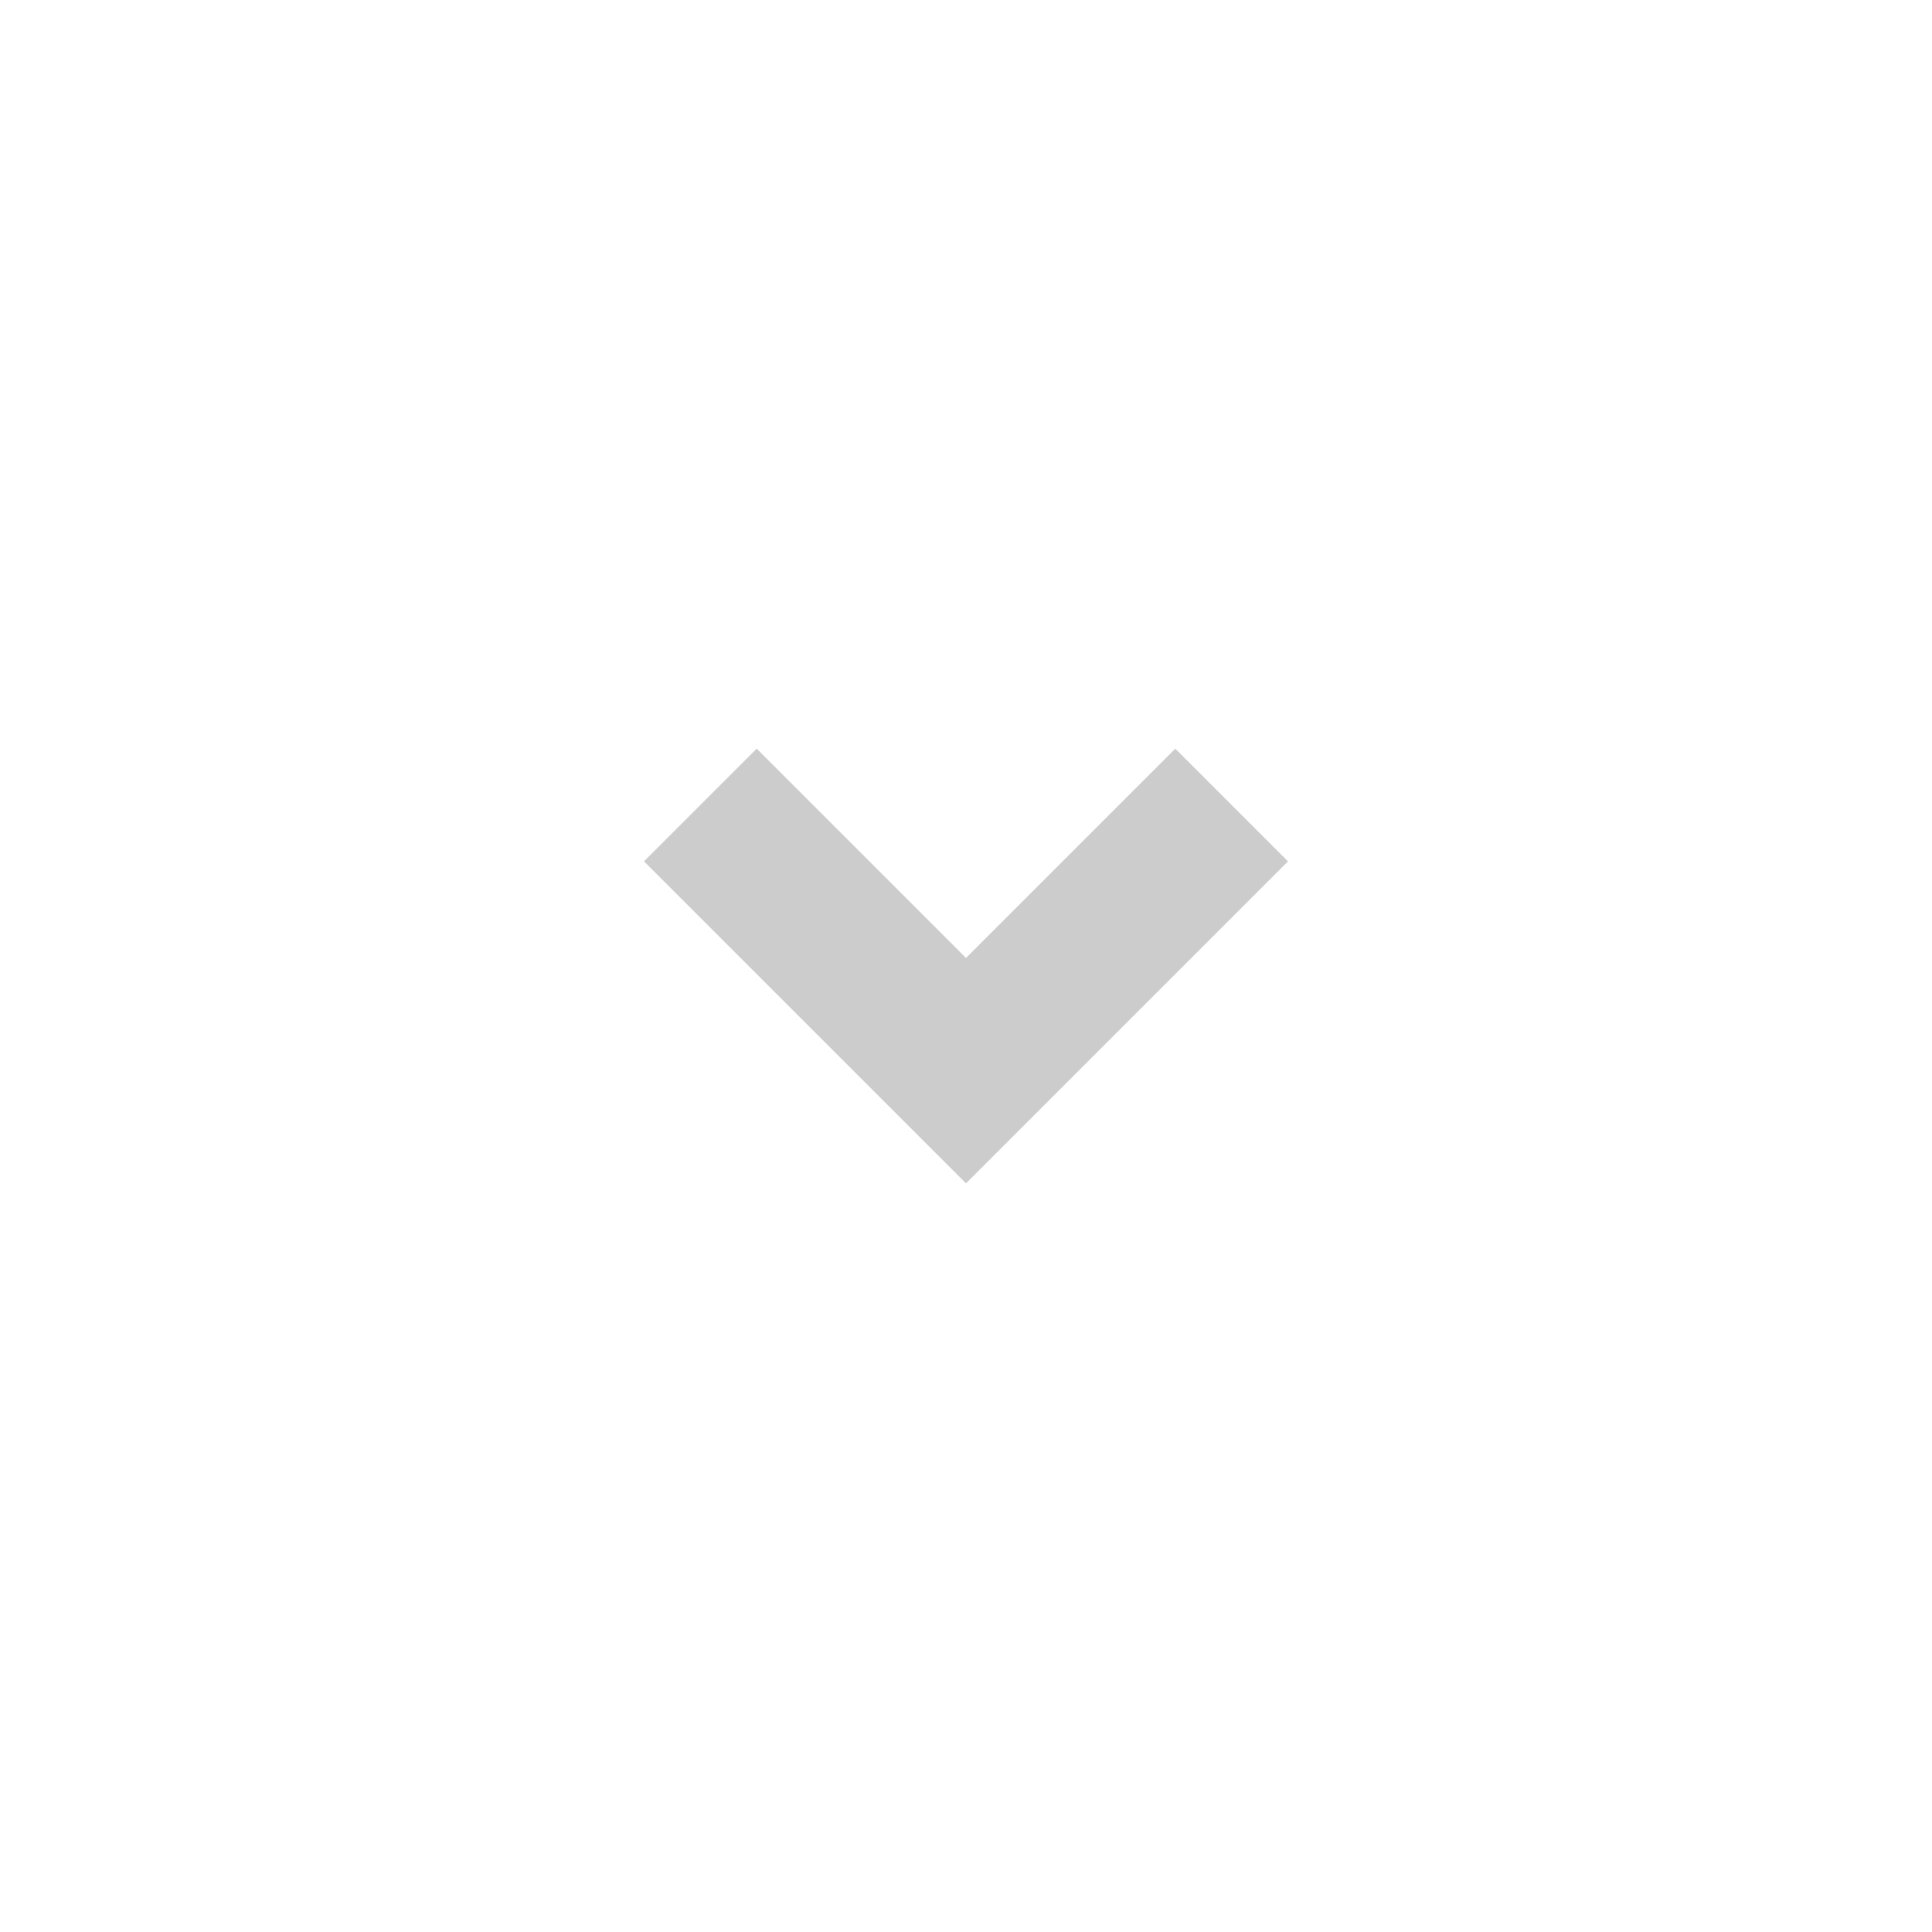
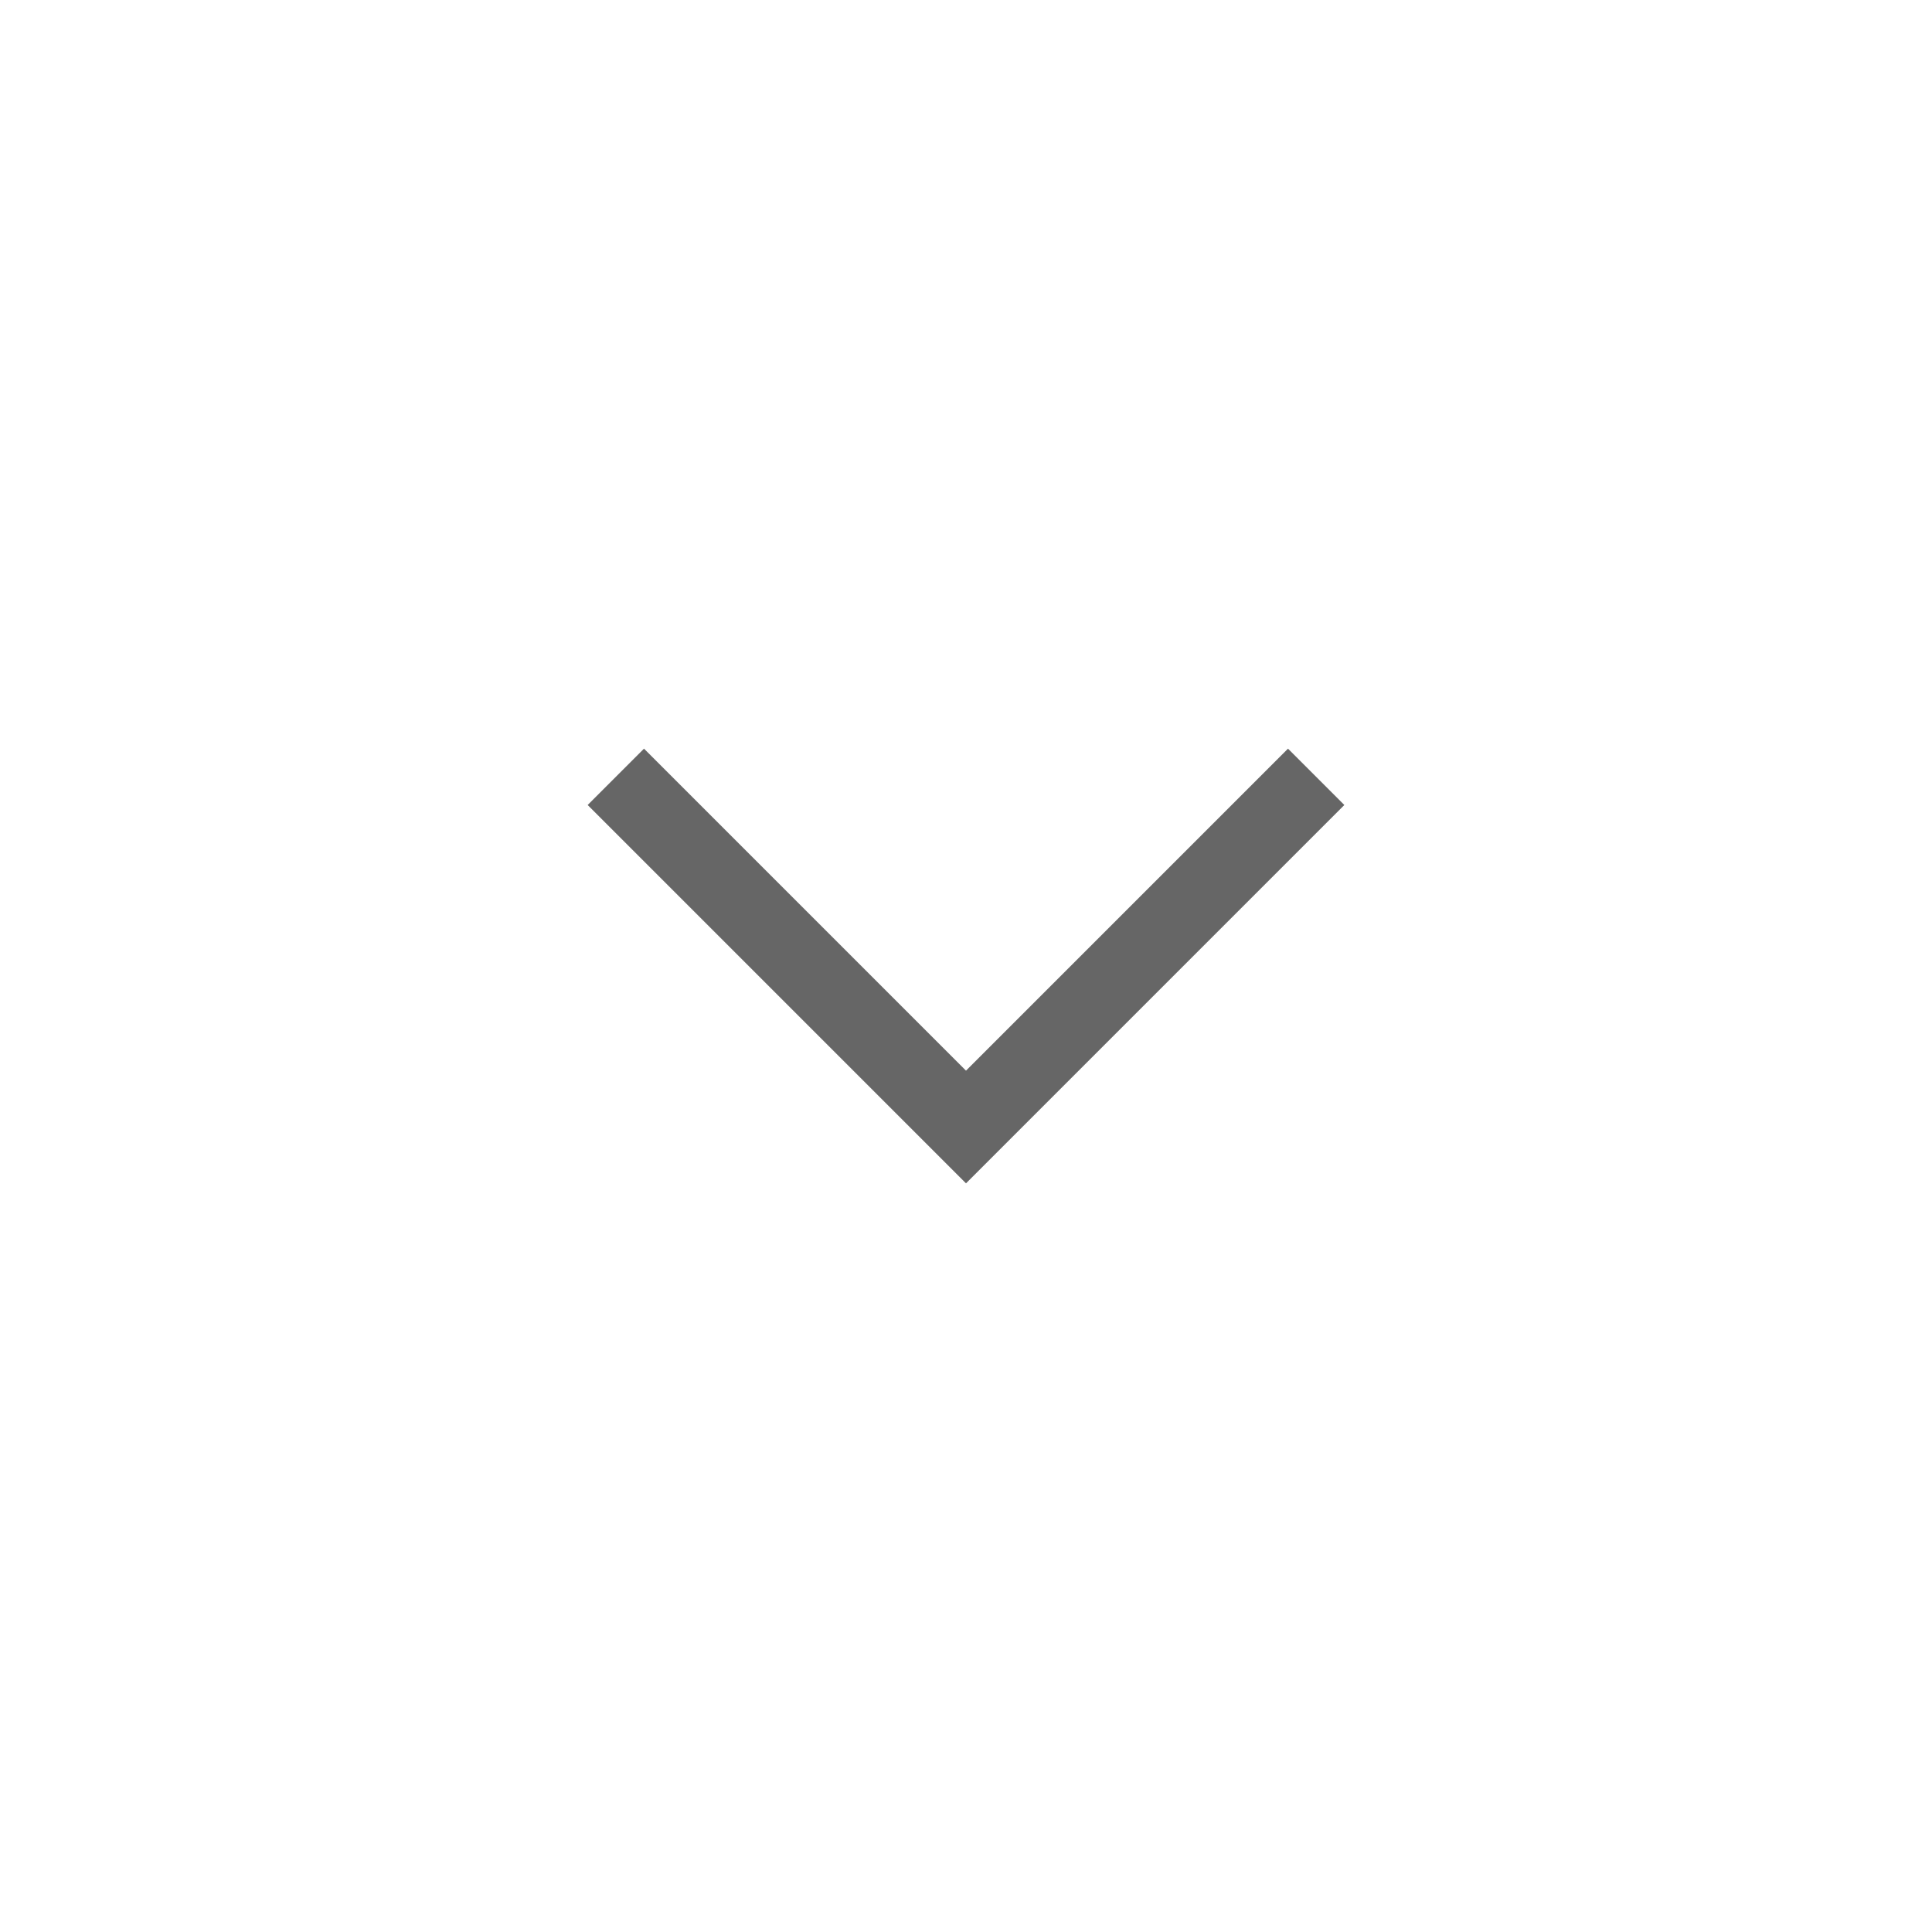
- <svg xmlns="http://www.w3.org/2000/svg" version="1.1" id="Layer_1" x="0px" y="0px" viewBox="0 0 48 48" style="enable-background:new 0 0 48 48;" xml:space="preserve">
-   <style type="text/css">
- 	.st0{fill:#CCCCCC;}
- </style>
-   <path class="st0" d="M29.2,18.6L24,23.8l-5.2-5.2L16,21.4l6.6,6.6l1.4,1.4l1.4-1.4l6.6-6.6L29.2,18.6z" />
+ <svg xmlns="http://www.w3.org/2000/svg" viewBox="0 0 48 48">
+   <path fill="#666666" d="M24 29.4L14.6 20l1.4-1.4 8 8 8-8 1.4 1.4z" />
</svg>
